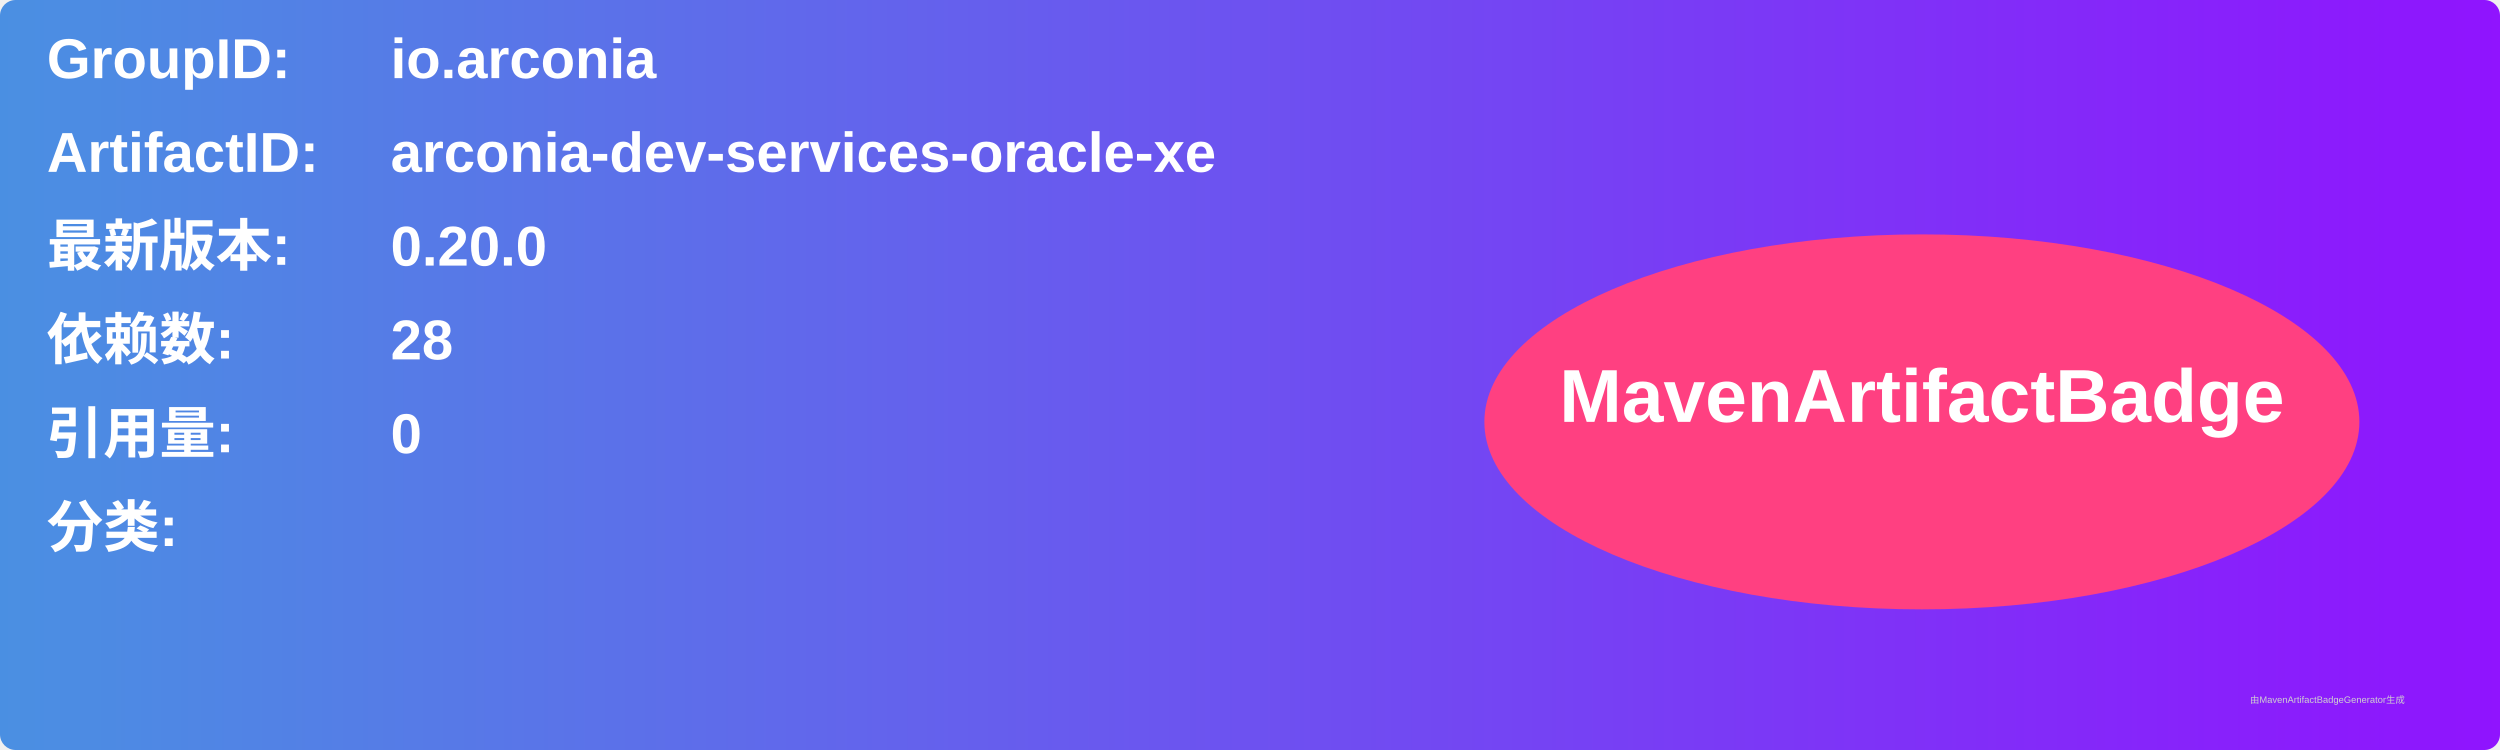
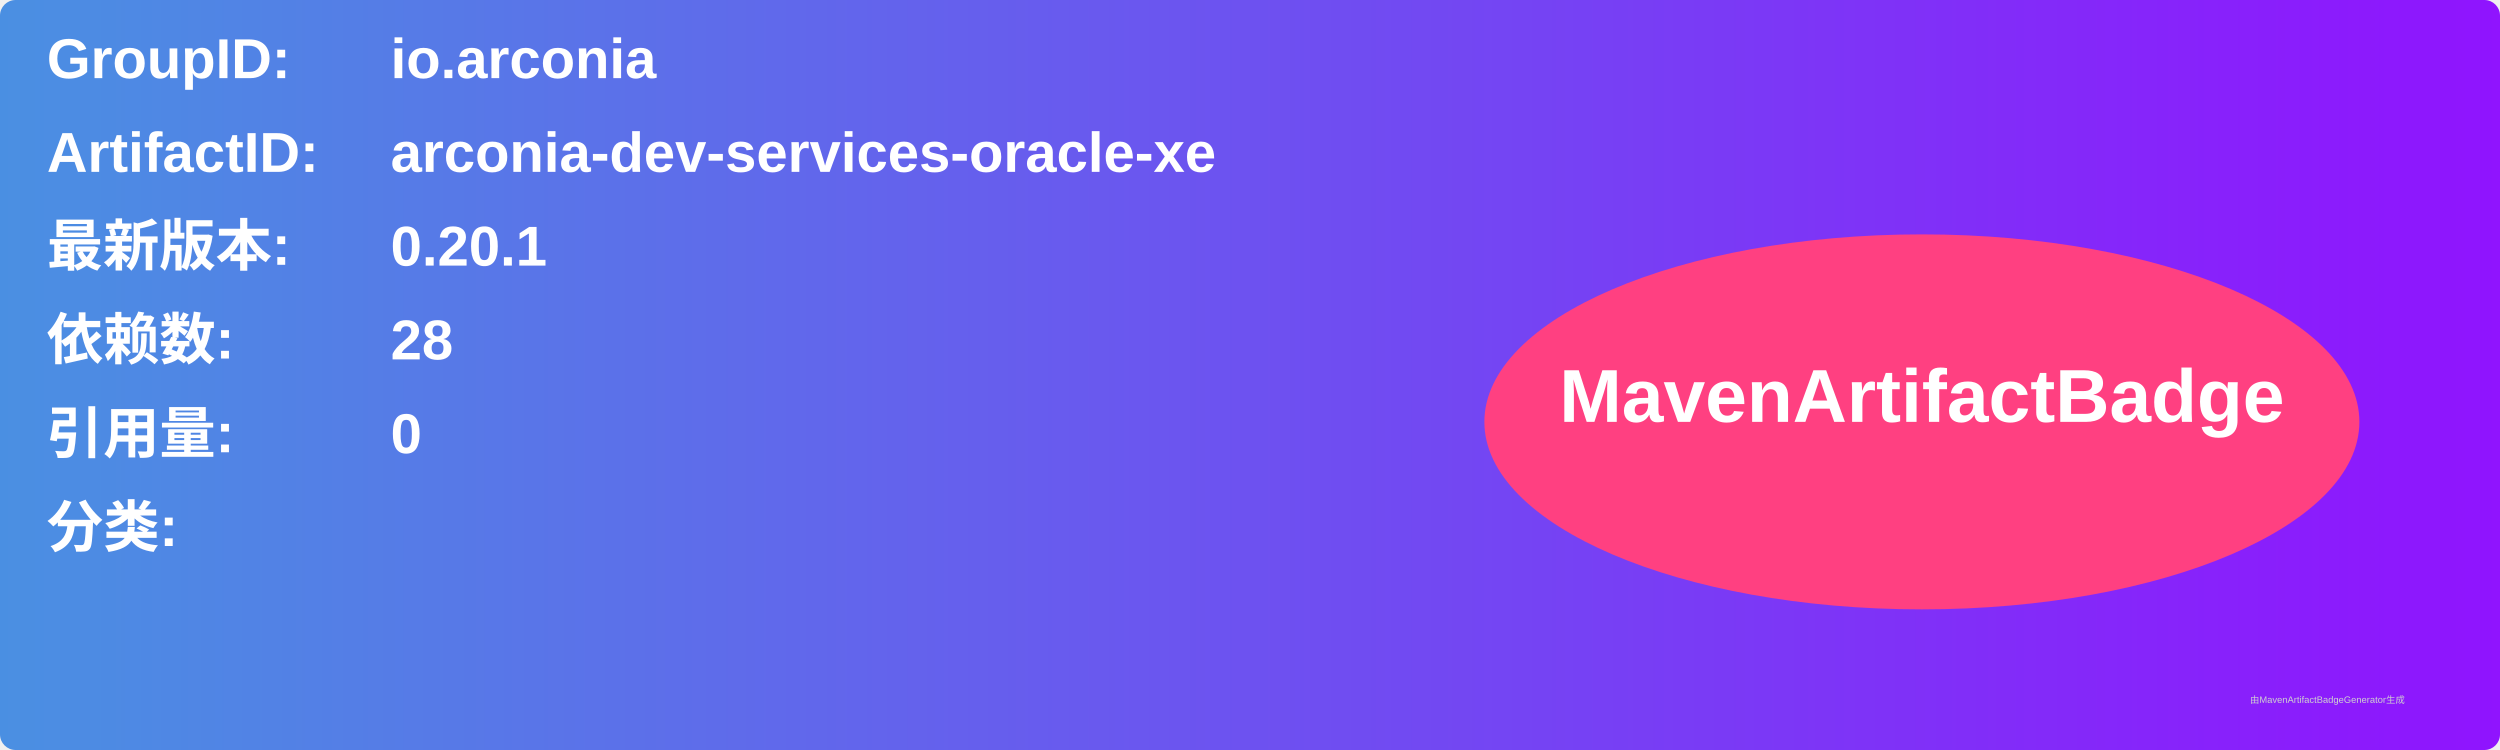
<svg xmlns="http://www.w3.org/2000/svg" width="800" height="240" viewBox="0 0 800 240">
  <linearGradient id="grad" x1="0%" y1="0%" x2="100%" y2="0%">
    <stop offset="0%" stop-color="#4a90e2" />
    <stop offset="100%" stop-color="#9013fe" />
  </linearGradient>
  <rect width="100%" height="100%" rx="5" ry="5" fill="url(#grad)" />
  <g transform="translate(15, 15)">
    <text x="0" y="10" font-family="Arial" font-size="18" fill="white" font-weight="bold" width="260">GroupID:</text>
    <text x="110" y="10" font-family="Arial" font-size="18" fill="white" font-weight="bold" width="460">io.arconia</text>
    <text x="0" y="40" font-family="Arial" font-size="18" fill="white" font-weight="bold" width="260">ArtifactID:</text>
    <text x="110" y="40" font-family="Arial" font-size="18" fill="white" font-weight="bold" width="460">arconia-dev-services-oracle-xe</text>
    <text x="0" y="70" font-family="Arial" font-size="18" fill="white" font-weight="bold">最新版本:</text>
    <text x="110" y="70" font-family="Arial" font-size="18" fill="white" font-weight="bold">
-       <tspan font-weight="bold">0.20.0</tspan>
+       <tspan font-weight="bold">0.20.1</tspan>
    </text>
    <text x="0" y="100" font-family="Arial" font-size="18" fill="white" font-weight="bold">依赖数: </text>
    <text x="110" y="100" font-family="Arial" font-size="18" fill="white">
      <tspan font-weight="bold">28</tspan>
    </text>
    <text x="0" y="130" font-family="Arial" font-size="18" fill="white" font-weight="bold">引用量: </text>
    <text x="110" y="130" font-family="Arial" font-size="18" fill="white">
      <tspan font-weight="bold">0</tspan>
    </text>
    <text x="0" y="160" font-family="Arial" font-size="18" fill="white" font-weight="bold">分类:</text>
    <text x="10" y="190" font-family="Arial" font-size="10" fill="white">
      <tspan font-weight="bold" />
    </text>
    <ellipse cx="600" cy="120" rx="140" ry="60" fill="#ff4081" />
    <text x="600" y="120" text-anchor="middle" font-family="Arial" font-size="24" fill="white" font-weight="bold">MavenArtifactBadge</text>
  </g>
  <text x="720" y="225" font-family="Arial" font-size="3" fill="#d0d0d0">由MavenArtifactBadgeGenerator生成</text>
</svg>
